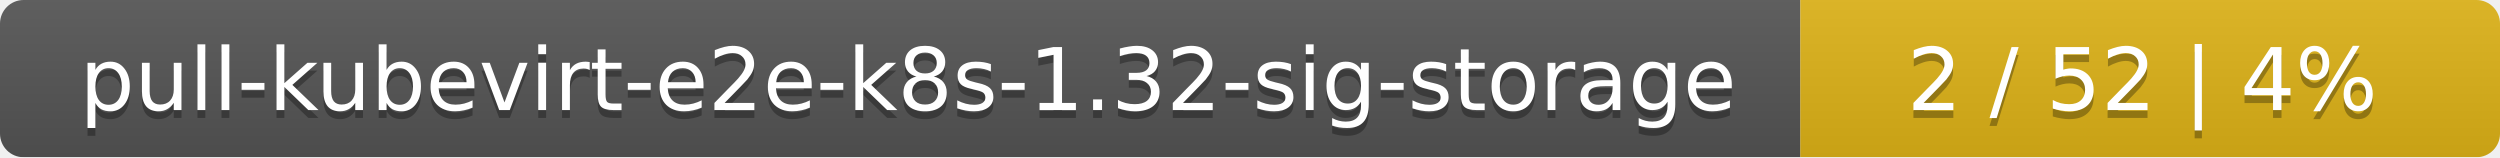
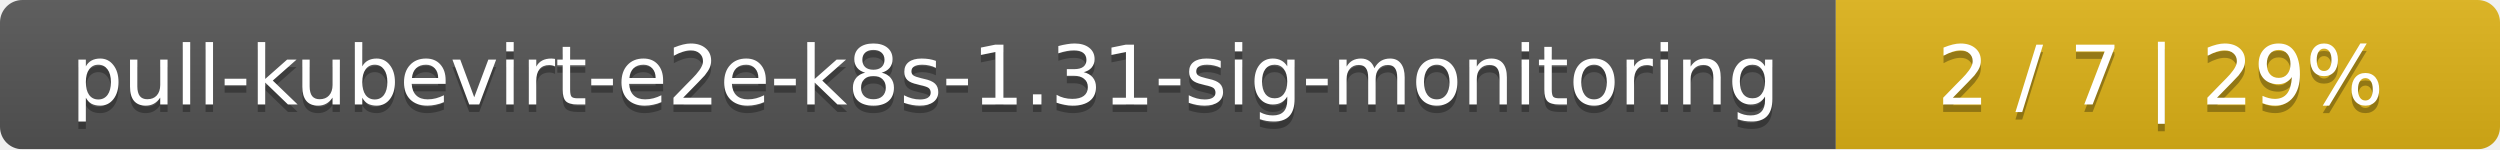
- <svg xmlns="http://www.w3.org/2000/svg" width="318" height="20">
+ <svg xmlns="http://www.w3.org/2000/svg" width="335" height="20">
  <linearGradient id="smooth" x2="0" y2="100%">
    <stop offset="0" stop-color="#bbb" stop-opacity=".1" />
    <stop offset="1" stop-opacity=".1" />
  </linearGradient>
  <mask id="round">
-     <rect width="318" height="20" rx="3" fill="#fff" />
+     <rect width="335" height="20" rx="3" fill="#fff" />
  </mask>
  <g mask="url(#round)">
-     <rect width="229" height="20" fill="#555" />
-     <rect x="229" width="89" height="20" fill="#dfb317" />
-     <rect width="318" height="20" fill="url(#smooth)" />
+     <rect width="246" height="20" fill="#555" />
+     <rect x="246" width="89" height="20" fill="#dfb317" />
+     <rect width="335" height="20" fill="url(#smooth)" />
  </g>
  <g fill="#fff" text-anchor="middle" font-family="DejaVu Sans,Verdana,Geneva,sans-serif" font-size="11">
-     <text x="115.5" y="15" fill="#010101" fill-opacity=".3">pull-kubevirt-e2e-k8s-1.32-sig-storage</text>
-     <text x="115.5" y="14">pull-kubevirt-e2e-k8s-1.32-sig-storage</text>
-     <text x="272.5" y="15" fill="#010101" fill-opacity=".3">2 / 52    |    4%</text>
-     <text x="272.5" y="14">2 / 52    |    4%</text>
+     <text x="124" y="15" fill="#010101" fill-opacity=".3">pull-kubevirt-e2e-k8s-1.31-sig-monitoring</text>
+     <text x="124" y="14">pull-kubevirt-e2e-k8s-1.31-sig-monitoring</text>
+     <text x="289.5" y="15" fill="#010101" fill-opacity=".3">2 / 7    |    29%</text>
+     <text x="289.5" y="14">2 / 7    |    29%</text>
  </g>
</svg>
